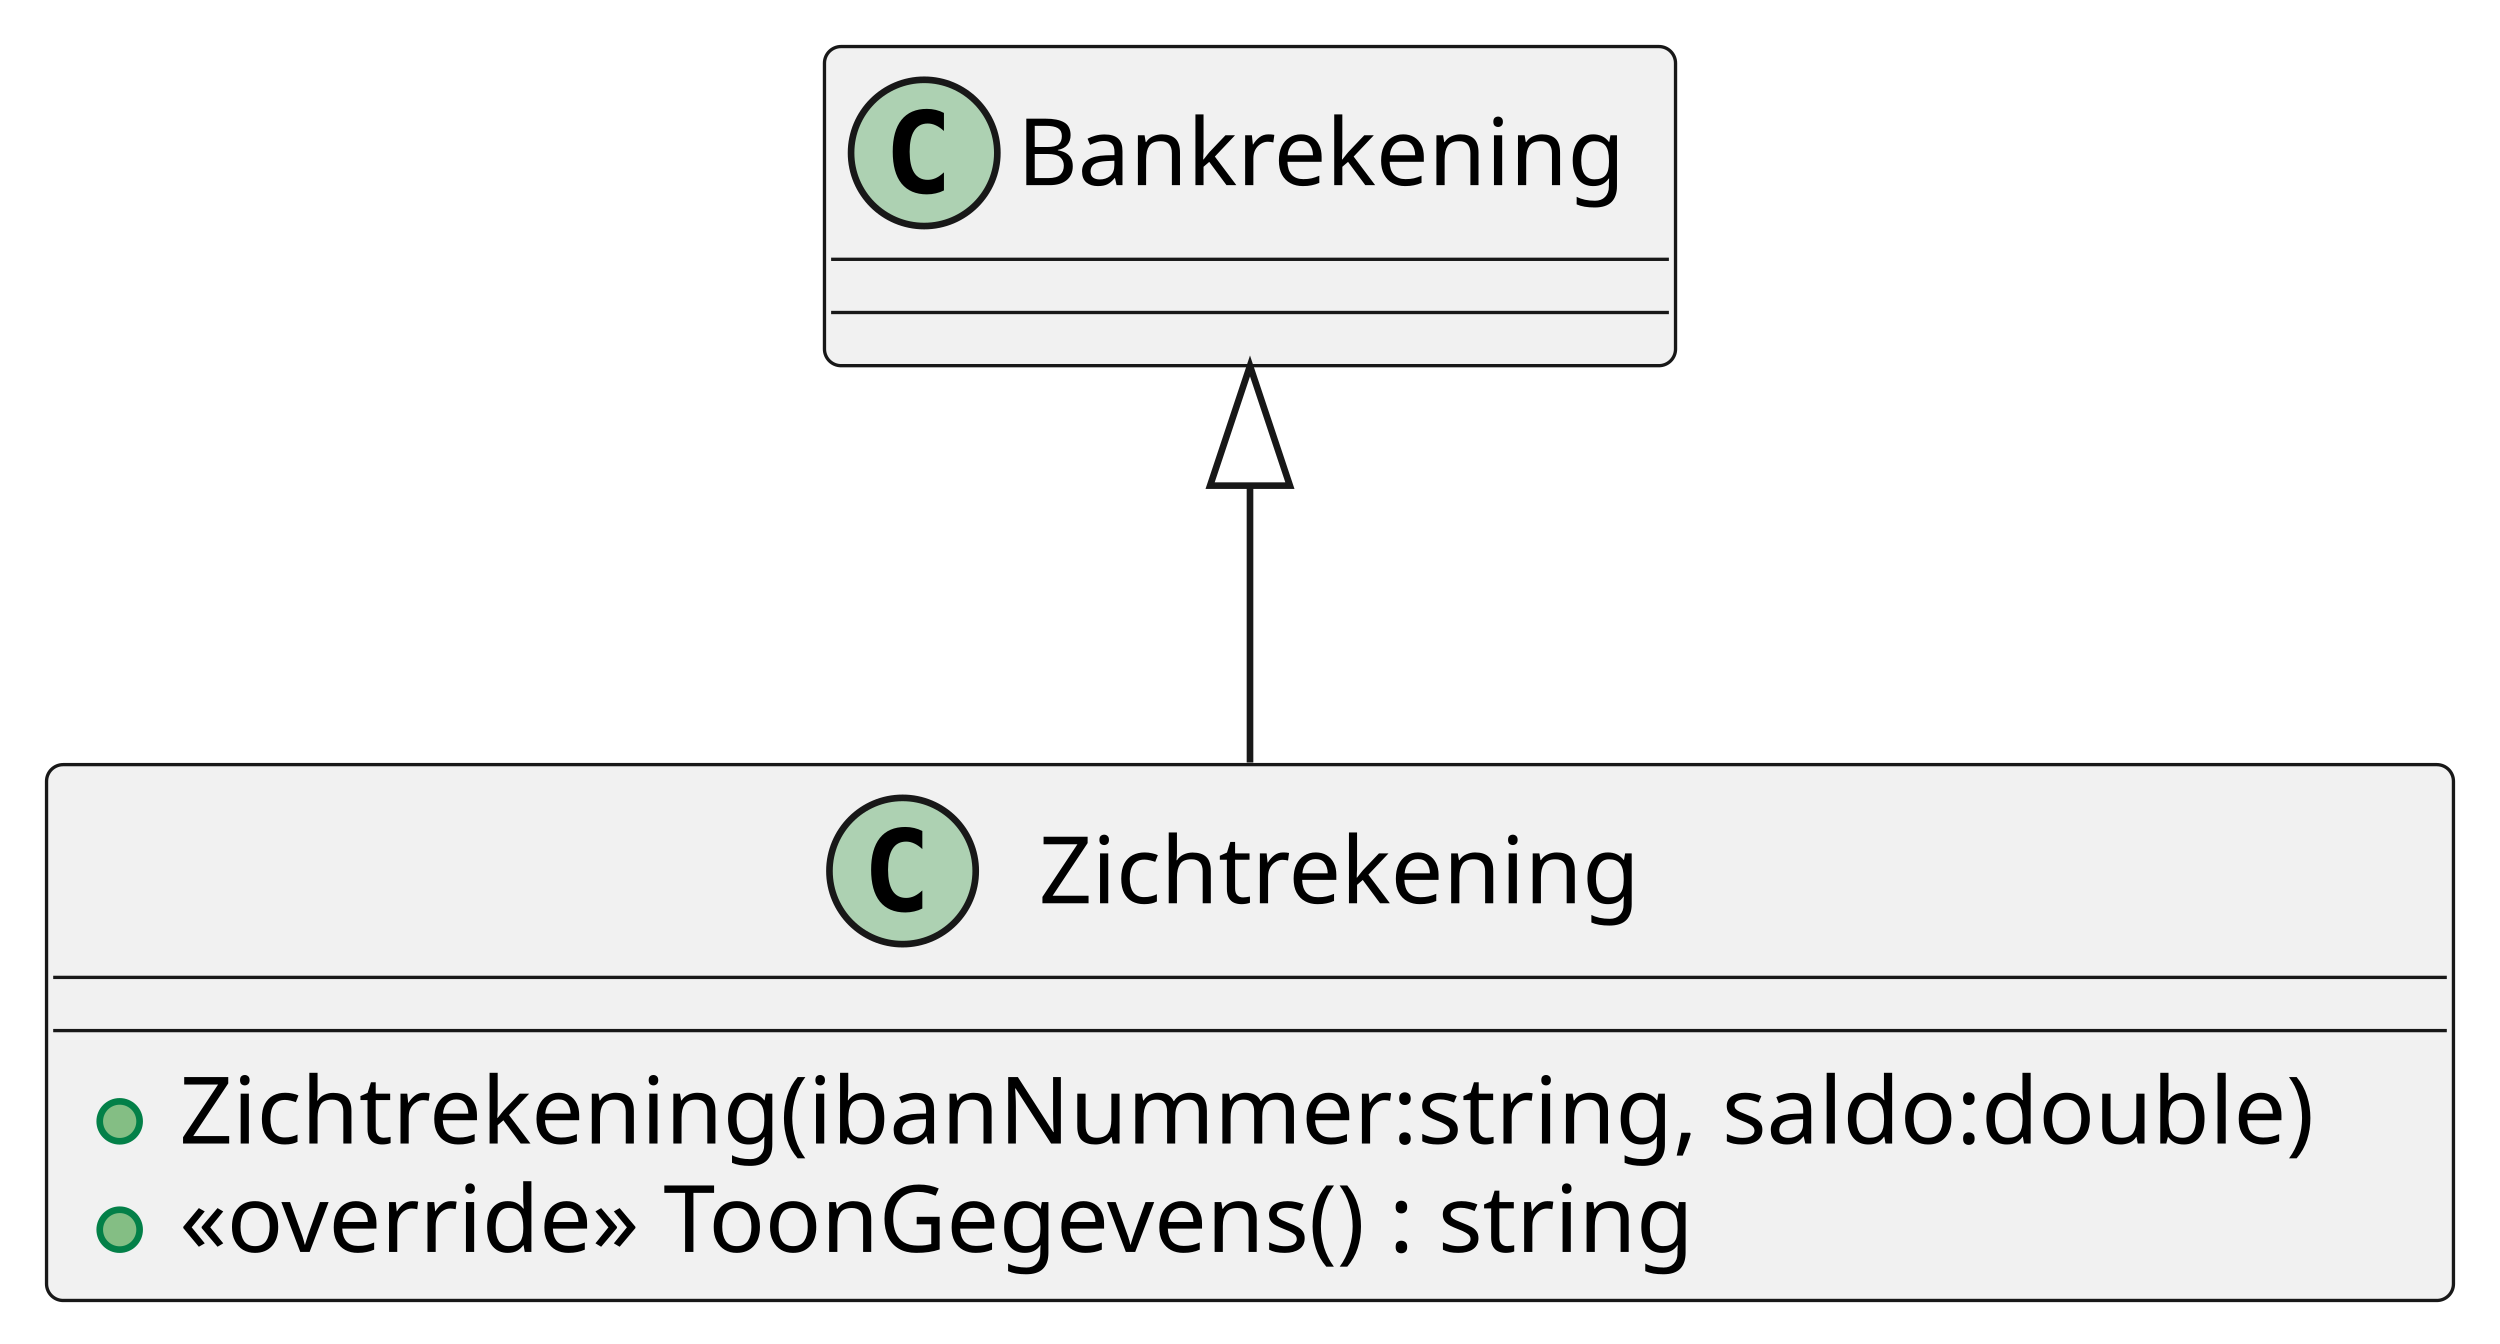
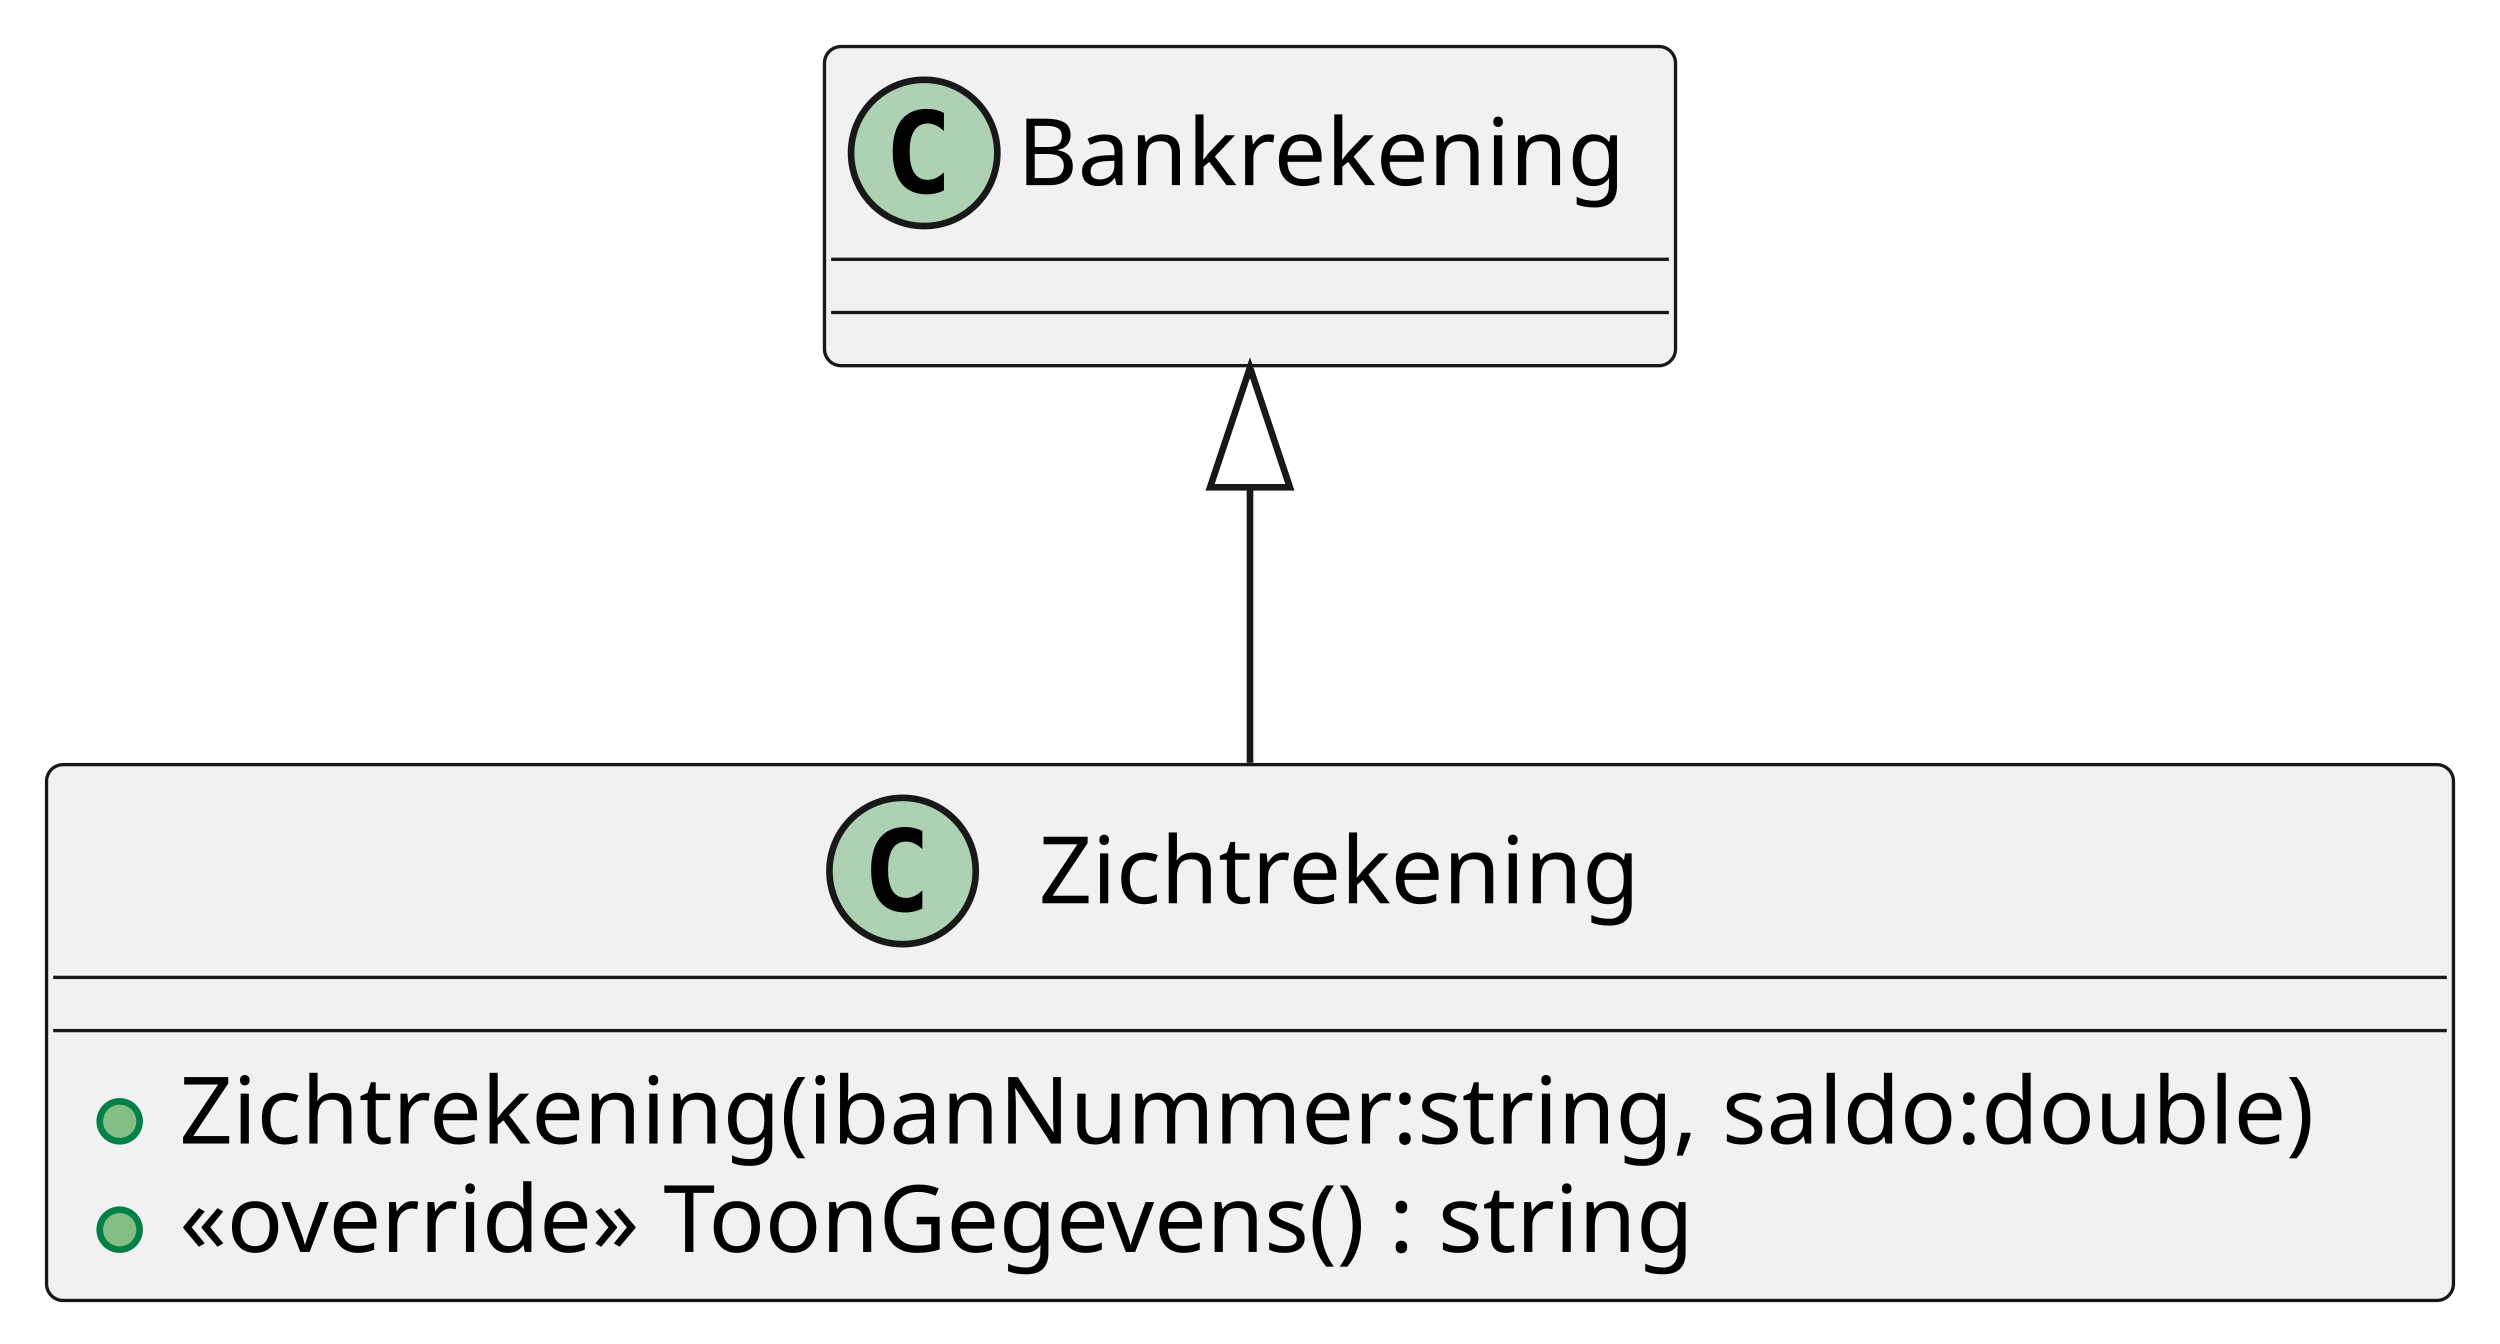
<svg xmlns="http://www.w3.org/2000/svg" contentStyleType="text/css" height="202px" preserveAspectRatio="none" style="width:376px;height:202px;background:#FFFFFF;" version="1.1" viewBox="0 0 376 202" width="376px" zoomAndPan="magnify">
  <defs />
  <g>
    <g id="elem_Zichtrekening">
      <rect codeLine="1" fill="#F1F1F1" height="80.594" id="Zichtrekening" rx="2.5" ry="2.5" style="stroke:#181818;stroke-width:0.5;" width="362" x="7" y="115" />
      <ellipse cx="135.75" cy="131" fill="#ADD1B2" rx="11" ry="11" style="stroke:#181818;stroke-width:1.0;" />
      <path d="M138.719,136.641 Q138.141,136.938 137.5,137.078 Q136.859,137.234 136.156,137.234 Q133.656,137.234 132.328,135.594 Q131.016,133.938 131.016,130.812 Q131.016,127.688 132.328,126.031 Q133.656,124.375 136.156,124.375 Q136.859,124.375 137.5,124.531 Q138.156,124.688 138.719,124.984 L138.719,127.703 Q138.094,127.125 137.5,126.859 Q136.906,126.578 136.281,126.578 Q134.938,126.578 134.25,127.656 Q133.562,128.719 133.562,130.812 Q133.562,132.906 134.25,133.984 Q134.938,135.047 136.281,135.047 Q136.906,135.047 137.5,134.781 Q138.094,134.5 138.719,133.922 L138.719,136.641 Z " fill="#000000" />
      <text fill="#000000" font-family="sans-serif" font-size="14" lengthAdjust="spacing" textLength="96" x="156.25" y="135.847">Zichtrekening</text>
      <line style="stroke:#181818;stroke-width:0.5;" x1="8" x2="368" y1="147" y2="147" />
      <line style="stroke:#181818;stroke-width:0.5;" x1="8" x2="368" y1="155" y2="155" />
      <ellipse cx="18" cy="168.648" fill="#84BE84" rx="3" ry="3" style="stroke:#038048;stroke-width:1.0;" />
      <text fill="#000000" font-family="sans-serif" font-size="14" lengthAdjust="spacing" textLength="336" x="27" y="171.995">Zichtrekening(ibanNummer:string, saldo:double)</text>
      <ellipse cx="18" cy="184.945" fill="#84BE84" rx="3" ry="3" style="stroke:#038048;stroke-width:1.0;" />
      <text fill="#000000" font-family="sans-serif" font-size="14" lengthAdjust="spacing" textLength="247" x="27" y="188.292">«override» ToonGegevens() : string</text>
    </g>
    <g id="elem_Bankrekening">
      <rect fill="#F1F1F1" height="48" id="Bankrekening" rx="2.5" ry="2.5" style="stroke:#181818;stroke-width:0.5;" width="128" x="124" y="7" />
      <ellipse cx="139" cy="23" fill="#ADD1B2" rx="11" ry="11" style="stroke:#181818;stroke-width:1.0;" />
      <path d="M141.969,28.641 Q141.391,28.938 140.75,29.078 Q140.109,29.234 139.406,29.234 Q136.906,29.234 135.578,27.594 Q134.266,25.938 134.266,22.812 Q134.266,19.688 135.578,18.031 Q136.906,16.375 139.406,16.375 Q140.109,16.375 140.75,16.531 Q141.406,16.688 141.969,16.984 L141.969,19.703 Q141.344,19.125 140.75,18.859 Q140.156,18.578 139.531,18.578 Q138.188,18.578 137.5,19.656 Q136.812,20.719 136.812,22.812 Q136.812,24.906 137.5,25.984 Q138.188,27.047 139.531,27.047 Q140.156,27.047 140.75,26.781 Q141.344,26.5 141.969,25.922 L141.969,28.641 Z " fill="#000000" />
      <text fill="#000000" font-family="sans-serif" font-size="14" lengthAdjust="spacing" textLength="96" x="153" y="27.847">Bankrekening</text>
      <line style="stroke:#181818;stroke-width:0.5;" x1="125" x2="251" y1="39" y2="39" />
      <line style="stroke:#181818;stroke-width:0.5;" x1="125" x2="251" y1="47" y2="47" />
    </g>
    <g id="link_Bankrekening_Zichtrekening">
-       <path codeLine="5" d="M188,73.04 C188,89.81 188,94.95 188,114.69 " fill="none" id="Bankrekening-backto-Zichtrekening" style="stroke:#181818;stroke-width:1.0;" />
-       <polygon fill="none" points="188,55.04,182,73.04,194,73.04,188,55.04" style="stroke:#181818;stroke-width:1.0;" />
+       <path codeLine="5" d="M188,73.29 C188,90.06 188,95.09 188,114.73 " fill="none" id="Bankrekening-backto-Zichtrekening" style="stroke:#181818;stroke-width:1.0;" />
+       <polygon fill="none" points="188,55.29,182,73.29,194,73.29,188,55.29" style="stroke:#181818;stroke-width:1.0;" />
    </g>
  </g>
</svg>
